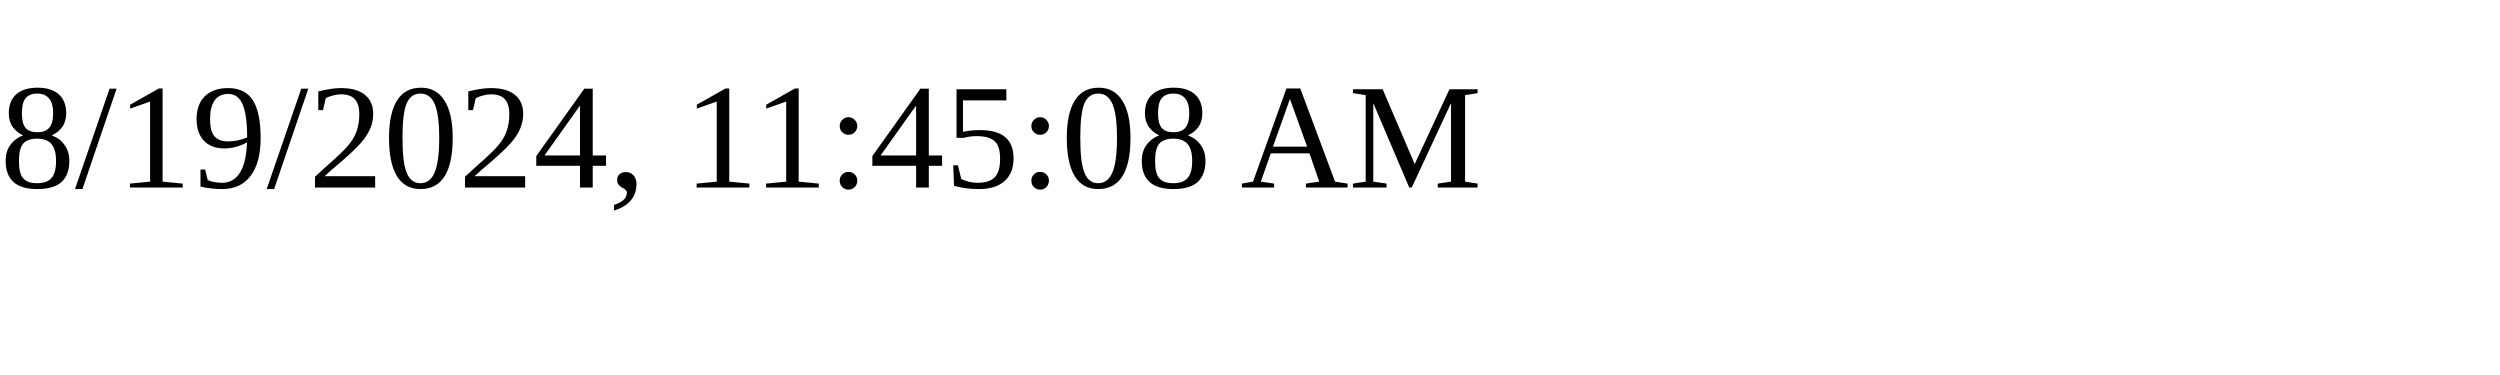
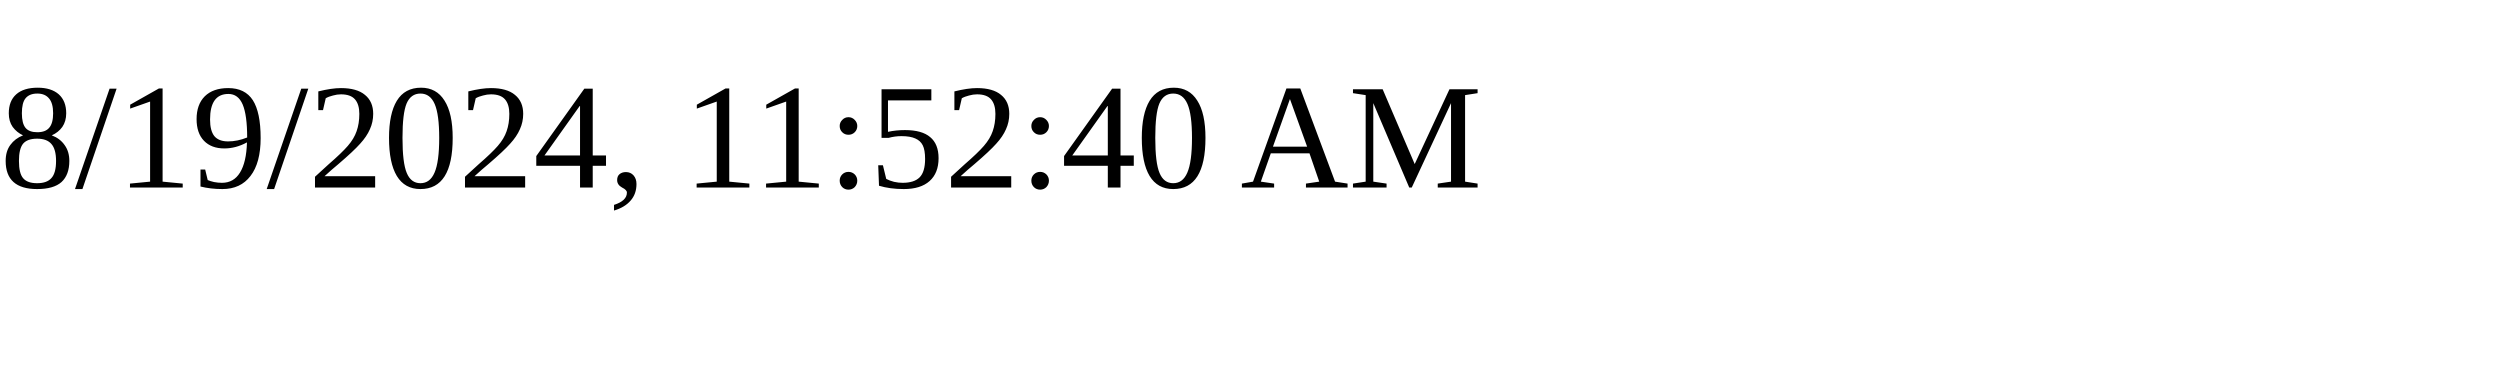
<svg xmlns="http://www.w3.org/2000/svg" height="30" width="200">
-   <text x="0" y="15">8/19/2024, 11:45:08 AM</text>
+   <text x="0" y="15">8/19/2024, 11:52:40 AM</text>
</svg>
